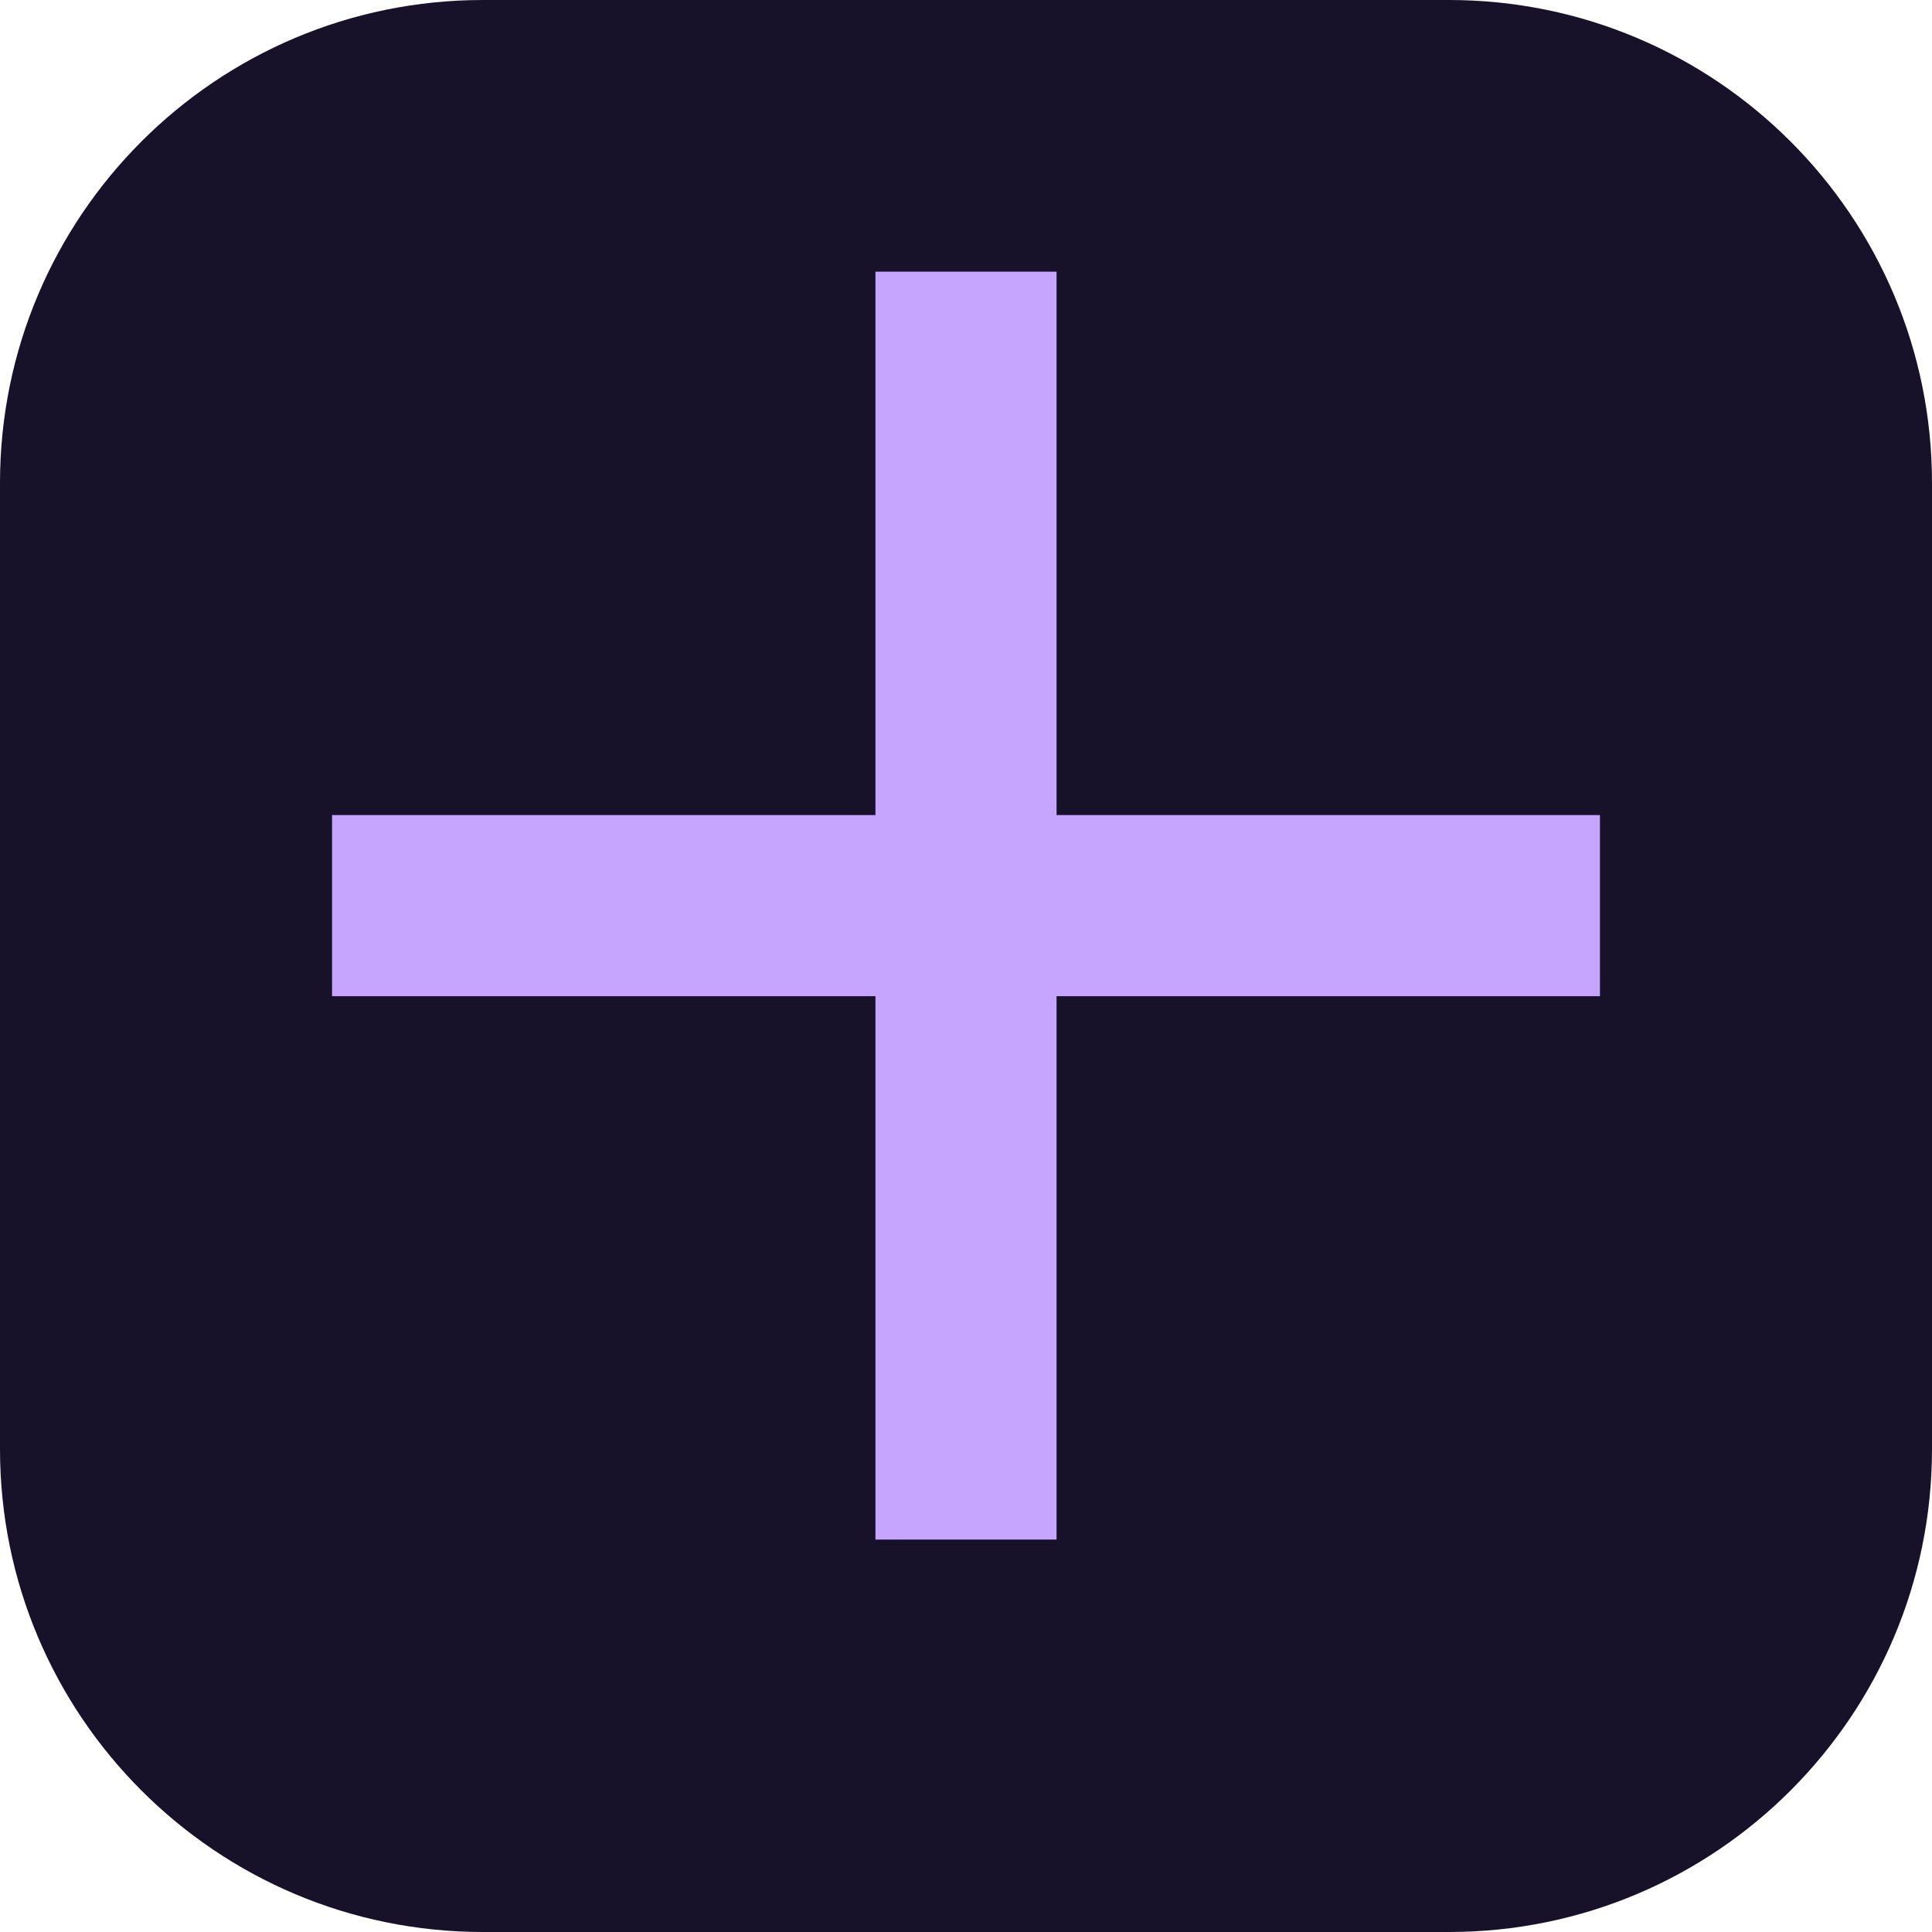
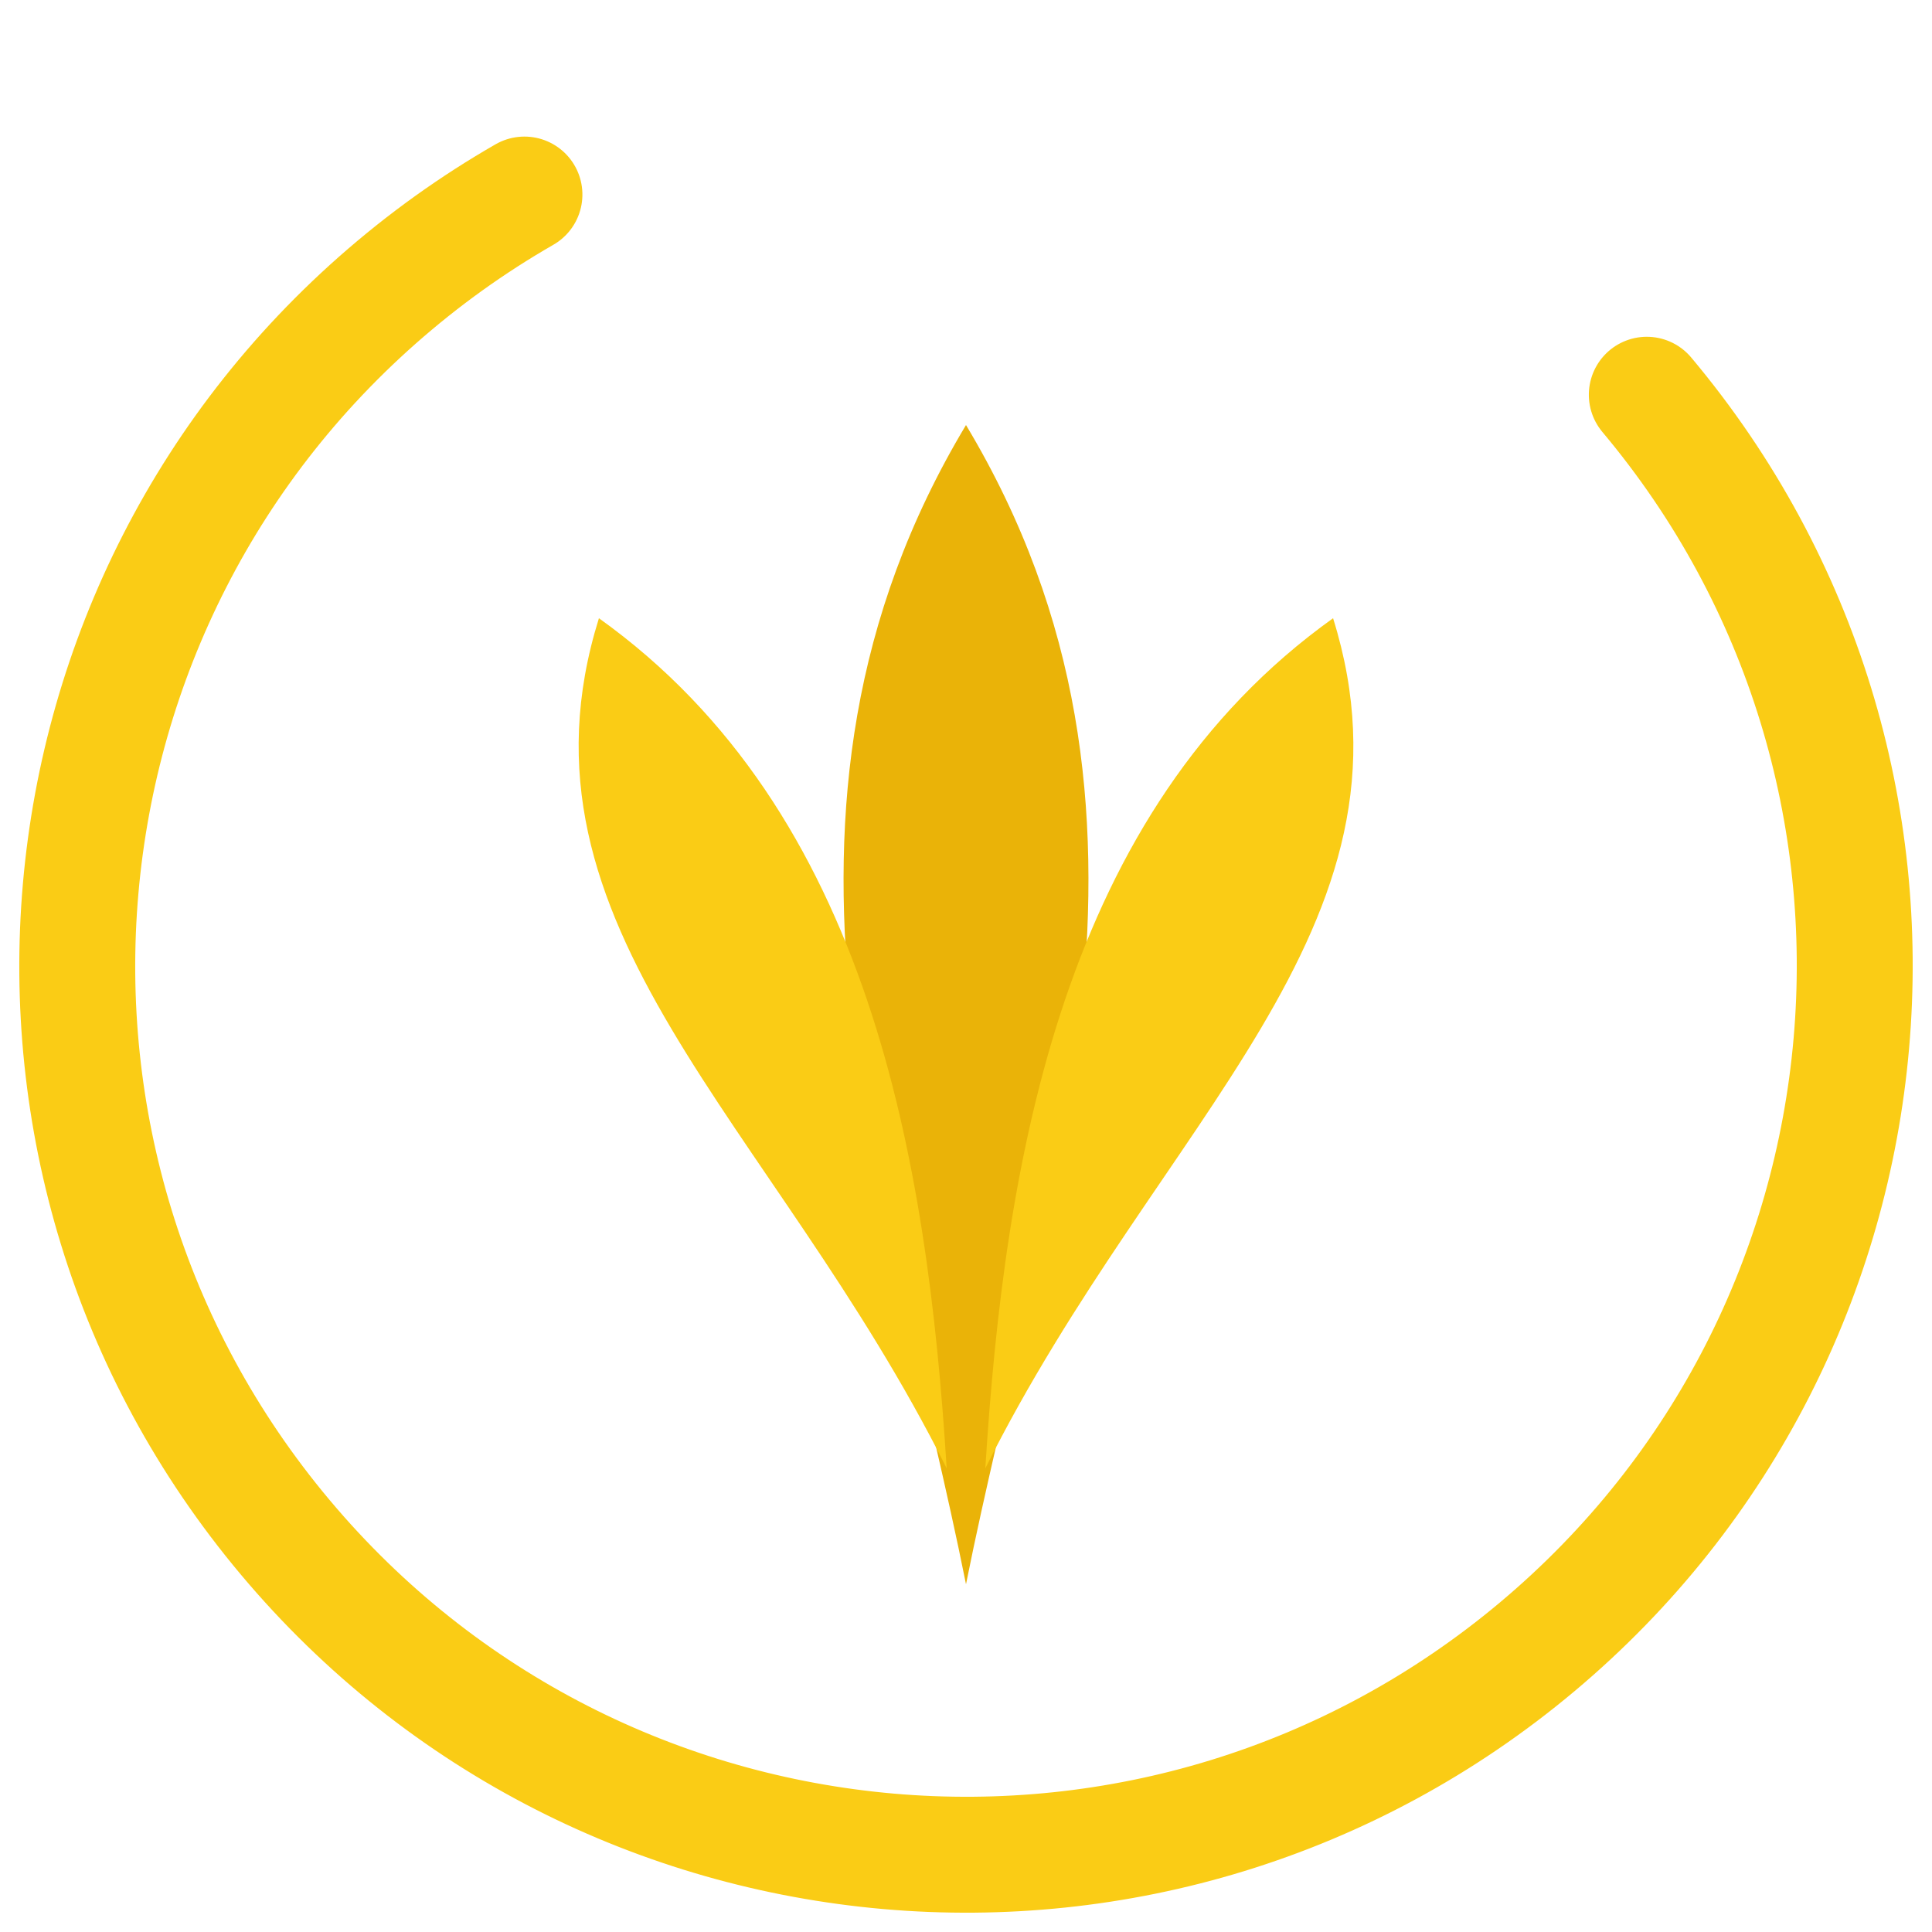
- <svg xmlns="http://www.w3.org/2000/svg" viewBox="0 0 64 64">
-   <rect width="64" height="64" rx="16" fill="#17112a" />
-   <path d="M29 9h6v18h18v6H35v18h-6V33H11v-6h18z" fill="#c6a5ff" />
+ <svg xmlns="http://www.w3.org/2000/svg" viewBox="0 0 100 100">
+   <circle cx="50" cy="50" r="46" fill="none" stroke="#FACC15" stroke-width="6" stroke-dasharray="225 65" stroke-linecap="round" transform="rotate(-40 50 50)" />
+   <path d="M50 82 C 46 62, 38 42, 50 22 C 62 42, 54 62, 50 82 Z" fill="#EAB308" />
+   <path d="M49 76 C 40 58, 26 48, 31 32 C 45 42, 48 60, 49 76 Z" fill="#FACC15" />
+   <path d="M51 76 C 60 58, 74 48, 69 32 C 55 42, 52 60, 51 76 Z" fill="#FACC15" />
</svg>
